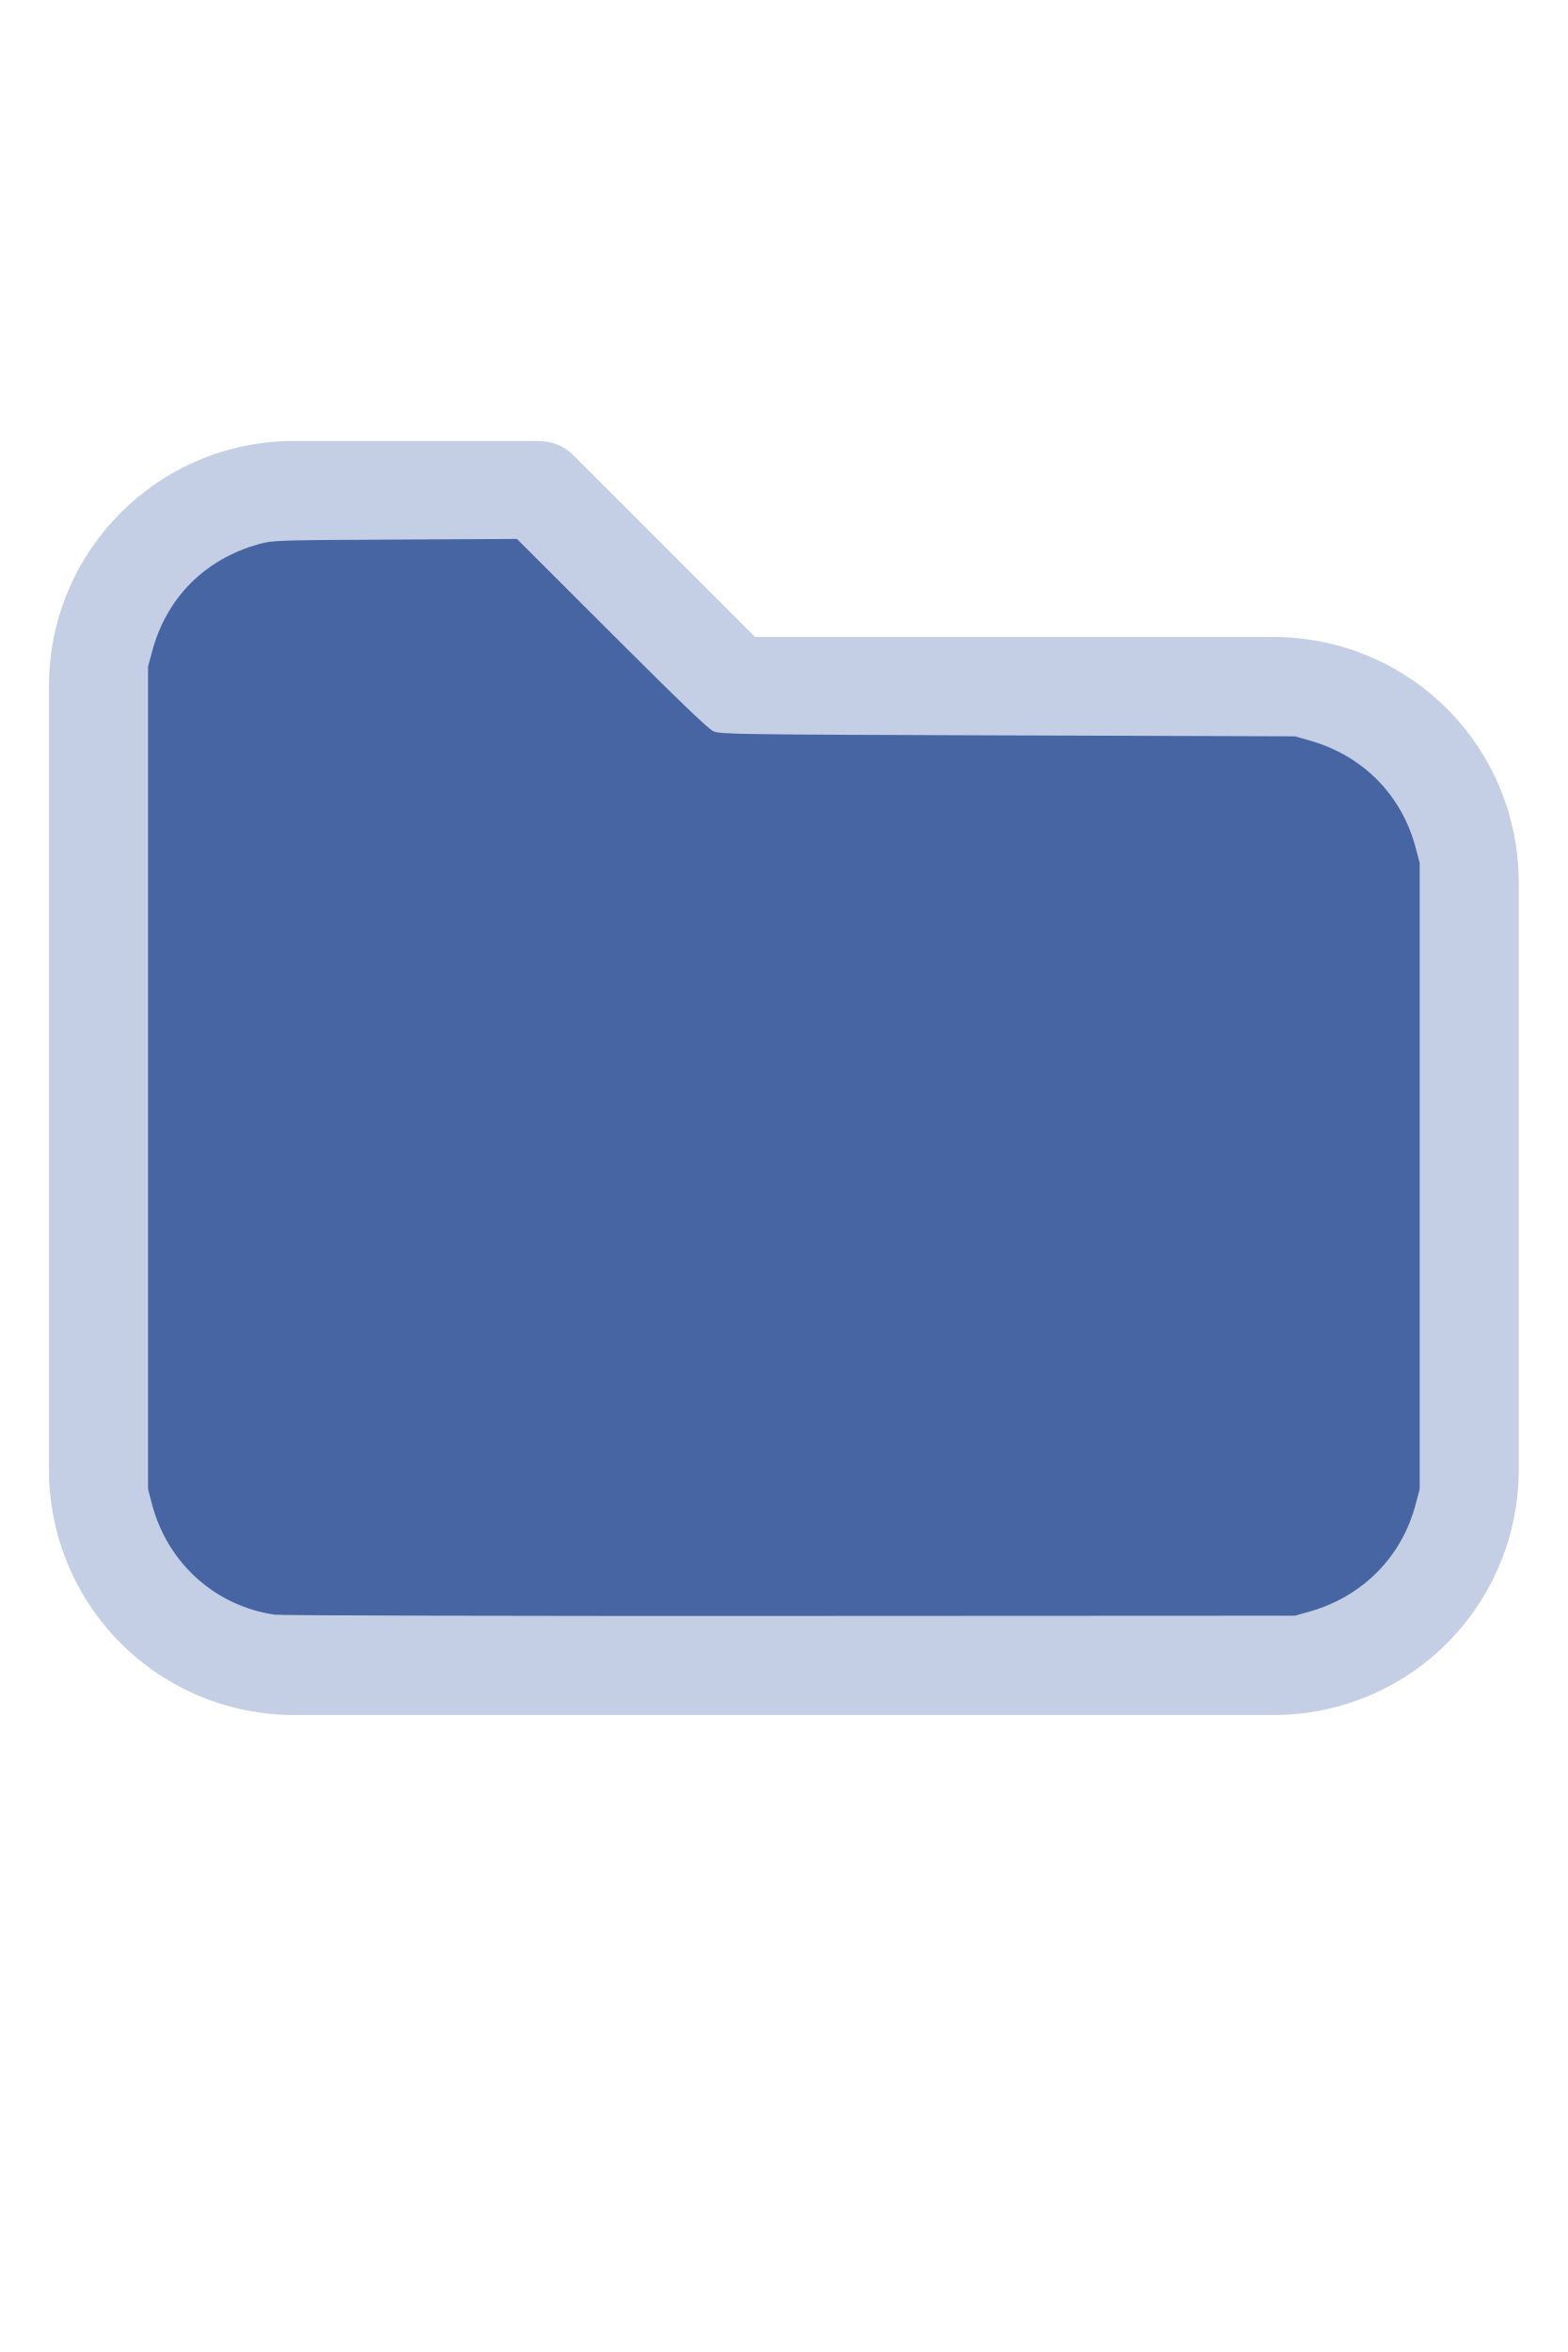
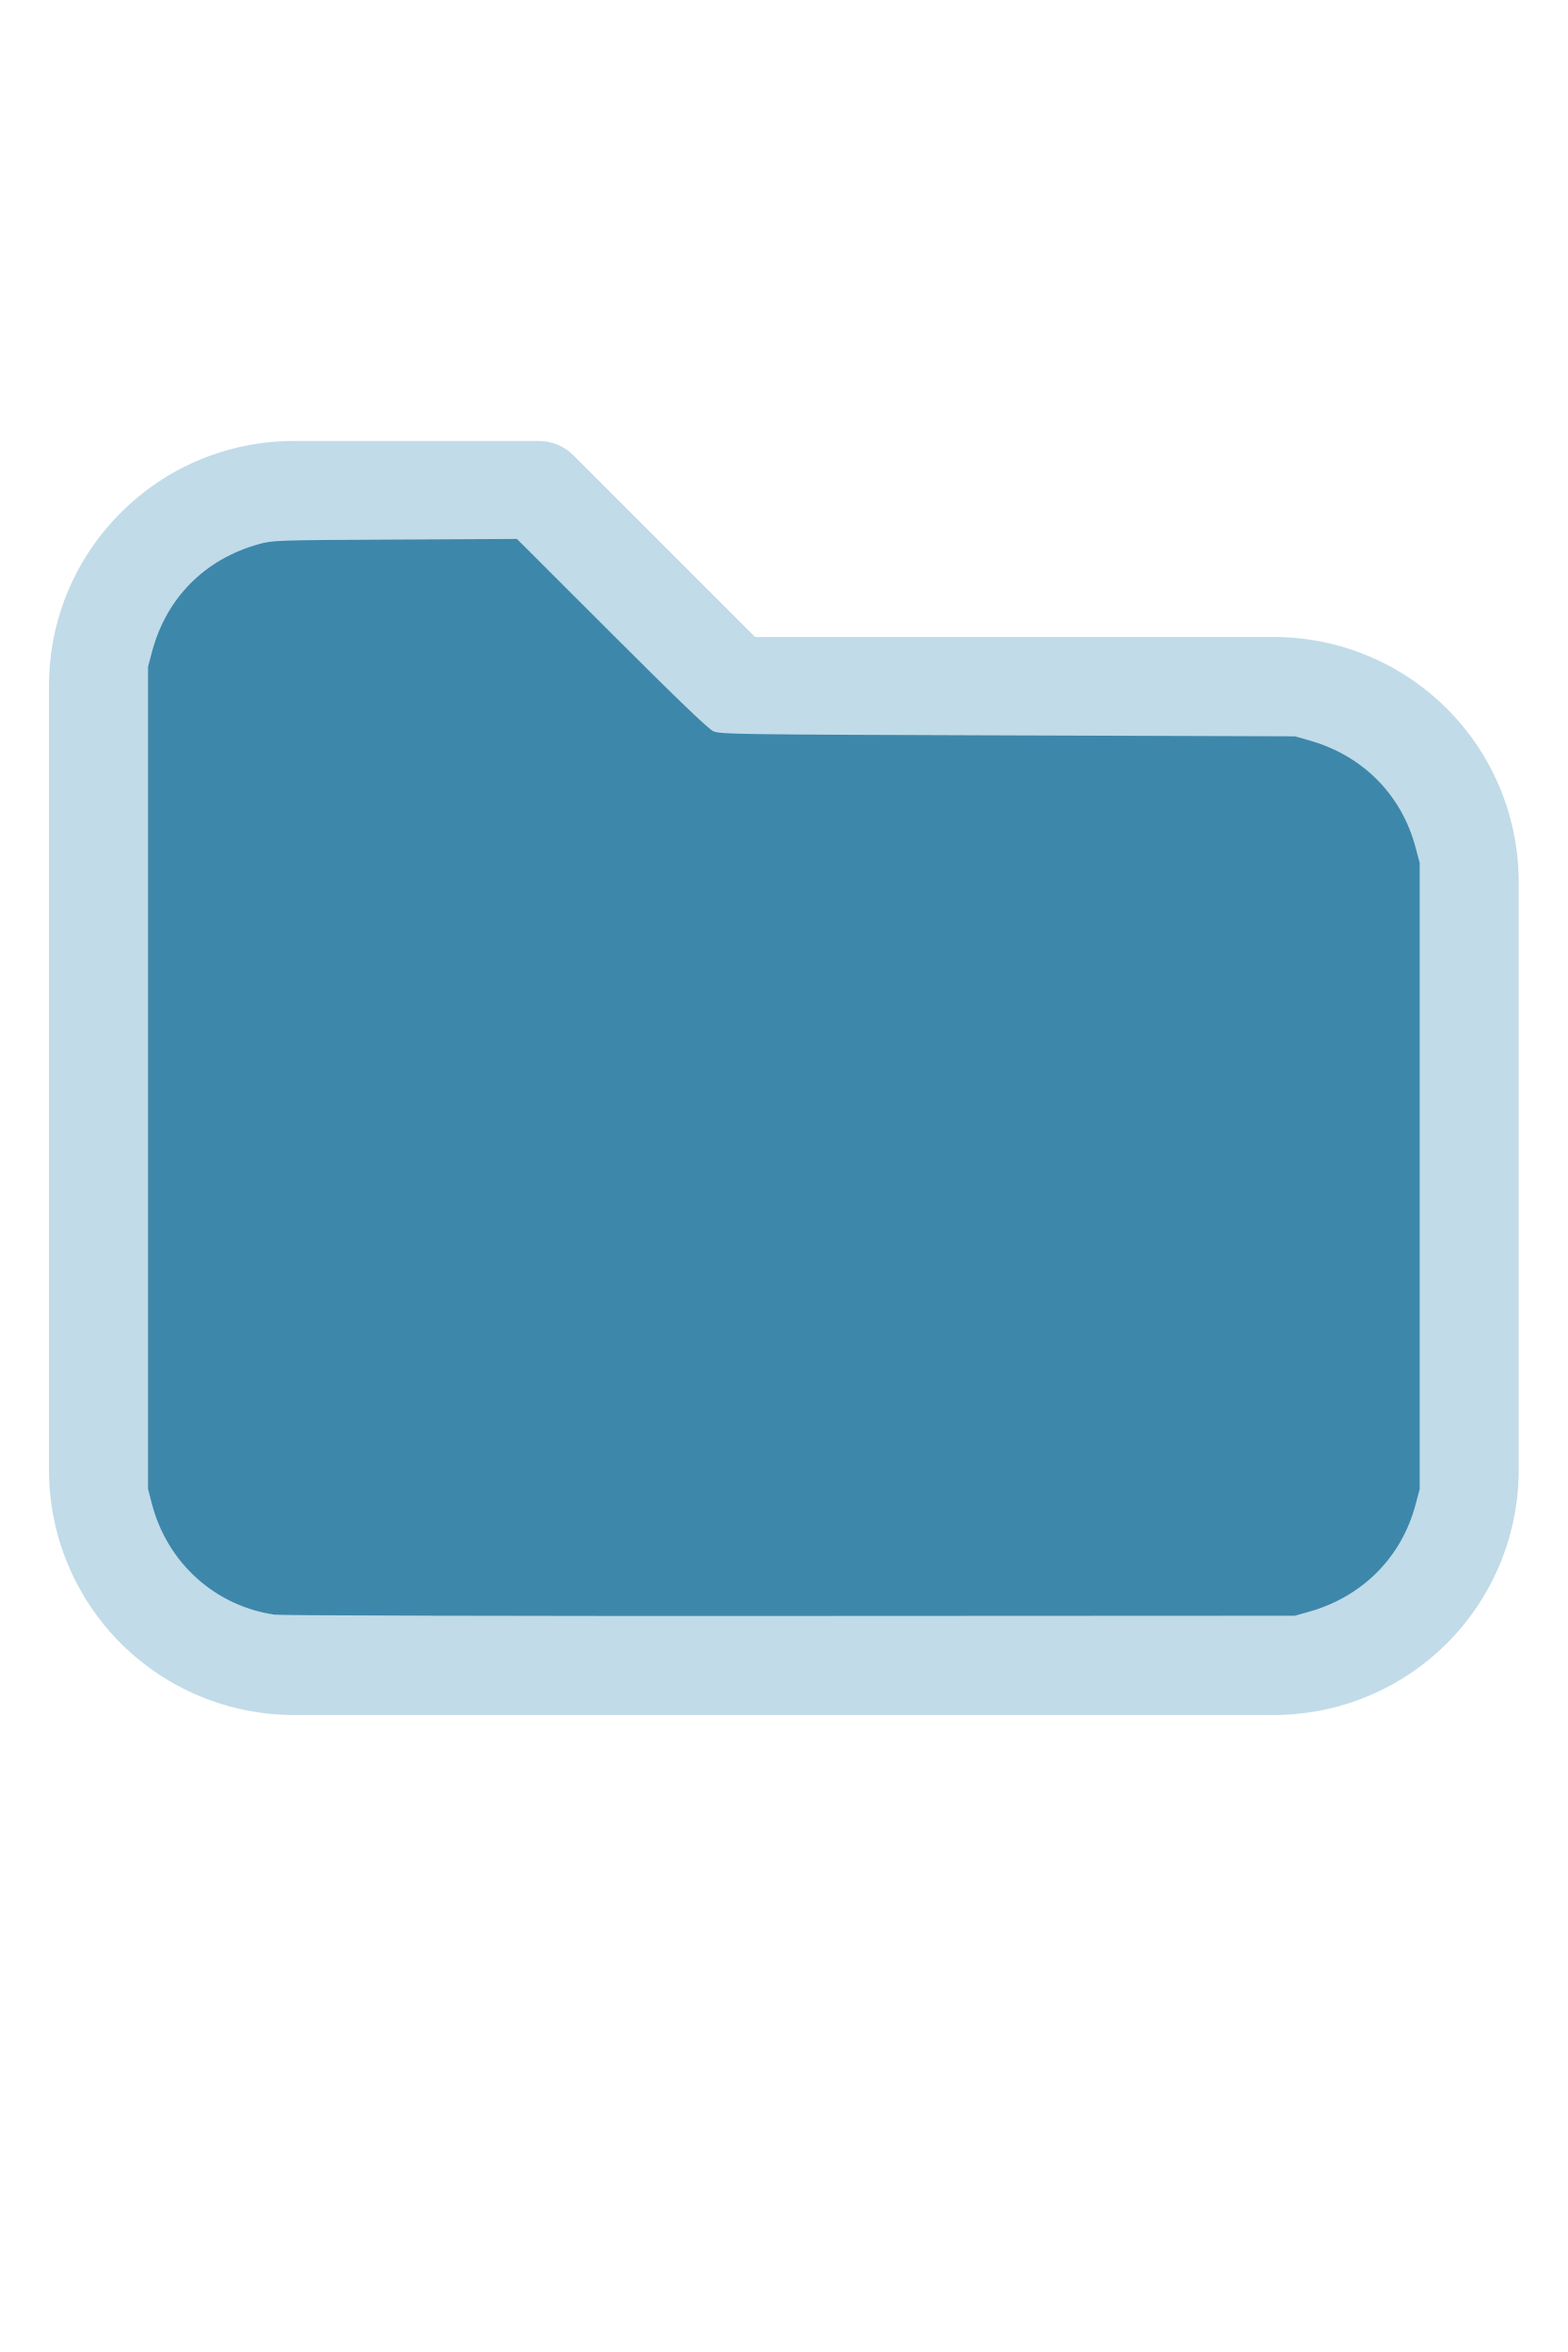
<svg xmlns="http://www.w3.org/2000/svg" version="1.1" width="16" height="24" viewBox="0 0 32 32" xml:space="preserve">
-   <g style="fill:#C4CFE5;">
+   <g style="fill:#C1DBE8;">
    <path d="M1,5.998l-0,16.002c-0,1.326 0.527,2.598 1.464,3.536c0.938,0.937 2.21,1.464 3.536,1.464c5.322,0 14.678,-0 20,0c1.326,0 2.598,-0.527 3.536,-1.464c0.937,-0.938 1.464,-2.21 1.464,-3.536c0,-3.486 0,-8.514 0,-12c0,-1.326 -0.527,-2.598 -1.464,-3.536c-0.938,-0.937 -2.21,-1.464 -3.536,-1.464c-0,0 -10.586,0 -10.586,0c0,-0 -3.707,-3.707 -3.707,-3.707c-0.187,-0.188 -0.442,-0.293 -0.707,-0.293l-5.002,0c-2.76,0 -4.998,2.238 -4.998,4.998Zm2,-0l-0,16.002c-0,0.796 0.316,1.559 0.879,2.121c0.562,0.563 1.325,0.879 2.121,0.879l20,0c0.796,0 1.559,-0.316 2.121,-0.879c0.563,-0.562 0.879,-1.325 0.879,-2.121c0,-3.486 0,-8.514 0,-12c0,-0.796 -0.316,-1.559 -0.879,-2.121c-0.562,-0.563 -1.325,-0.879 -2.121,-0.879c-7.738,0 -11,0 -11,0c-0.265,0 -0.52,-0.105 -0.707,-0.293c-0,0 -3.707,-3.707 -3.707,-3.707c-0,0 -4.588,0 -4.588,0c-1.656,0 -2.998,1.342 -2.998,2.998Z" />
  </g>
-   <g style="fill:#4665A2;stroke-width:0;">
+   <g style="fill:#3D87AB;stroke-width:0;">
    <path d="M 5.606,24.952 C 4.392,24.775 3.42,23.9 3.103,22.699 L 3.022,22.389 V 13.998 5.606 L 3.104,5.298 C 3.396,4.203 4.18,3.412 5.279,3.106 5.565,3.026 5.615,3.024 8.061,3.012 l 2.491,-0.013 1.932,1.93 c 1.344,1.343 1.976,1.95 2.078,1.995 0.137,0.062 0.474,0.066 6.007,0.084 l 5.861,0.019 0.291,0.082 c 1.095,0.308 1.89,1.109 2.176,2.193 l 0.082,0.309 V 16 22.389 l -0.082,0.309 c -0.284,1.079 -1.086,1.888 -2.176,2.194 l -0.291,0.082 -10.303,0.005 c -5.7,0.003 -10.4,-0.009 -10.521,-0.027 z" />
  </g>
</svg>
